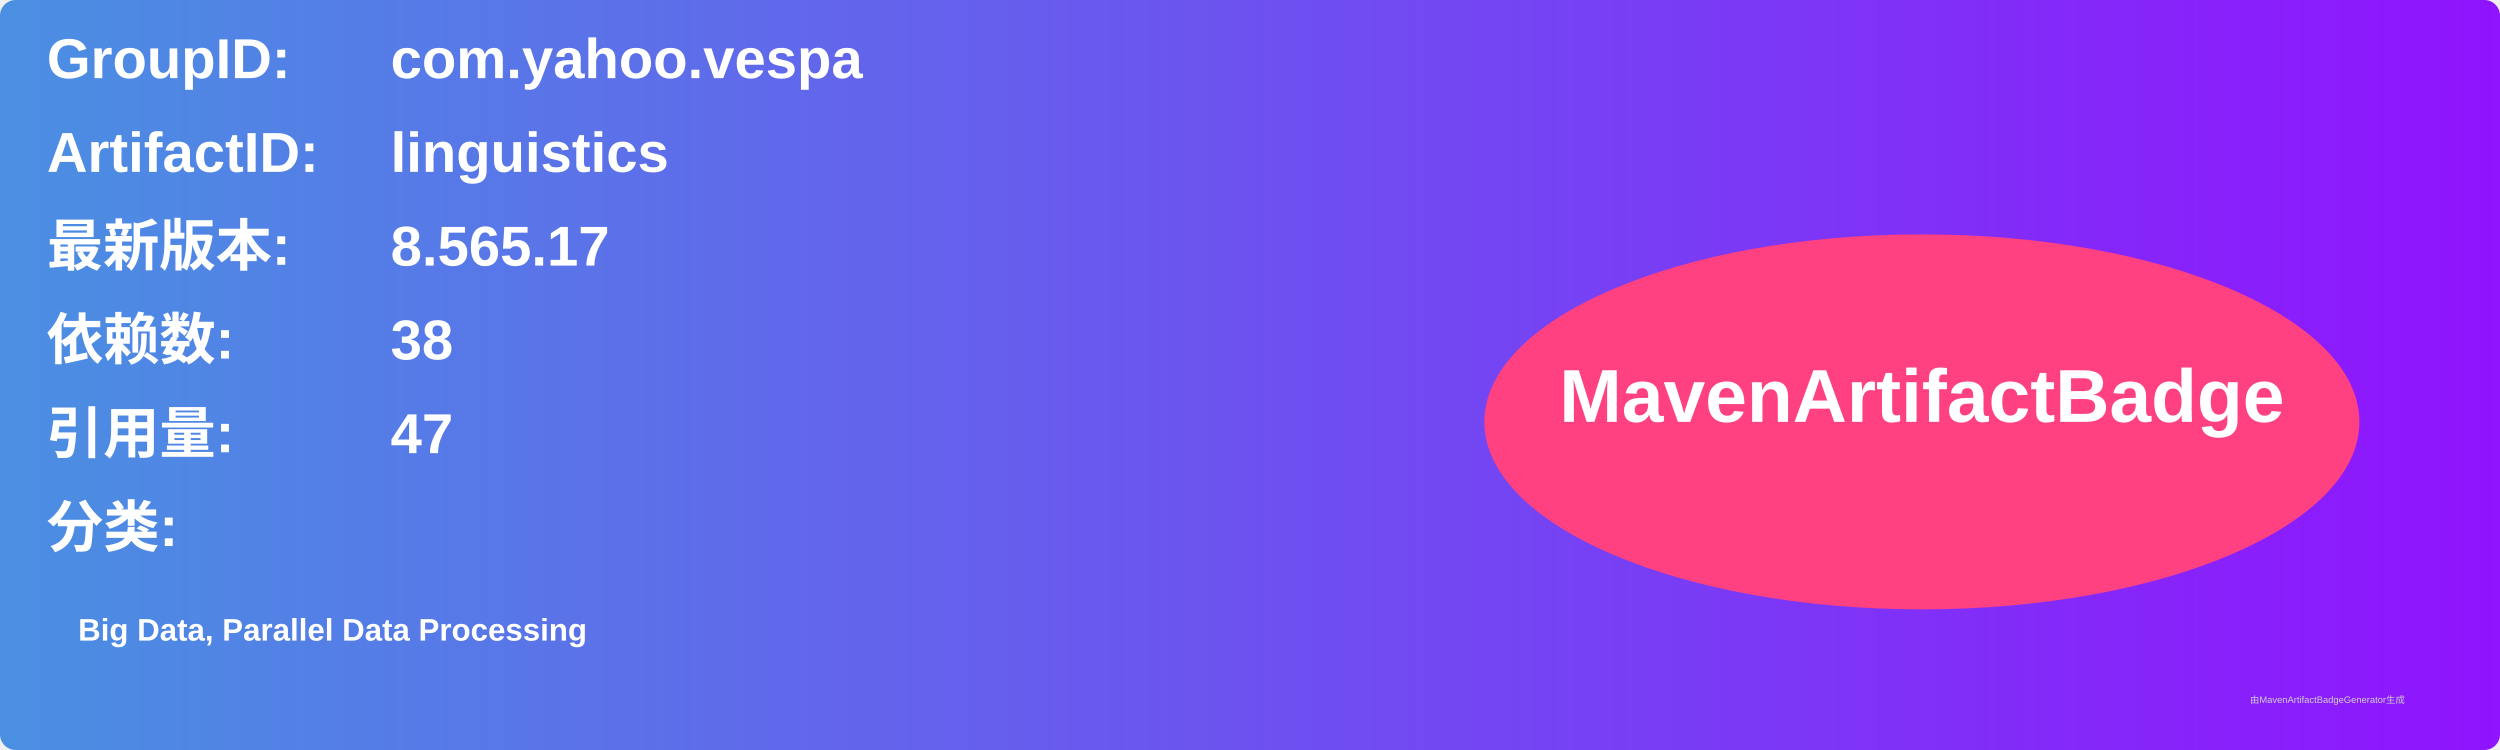
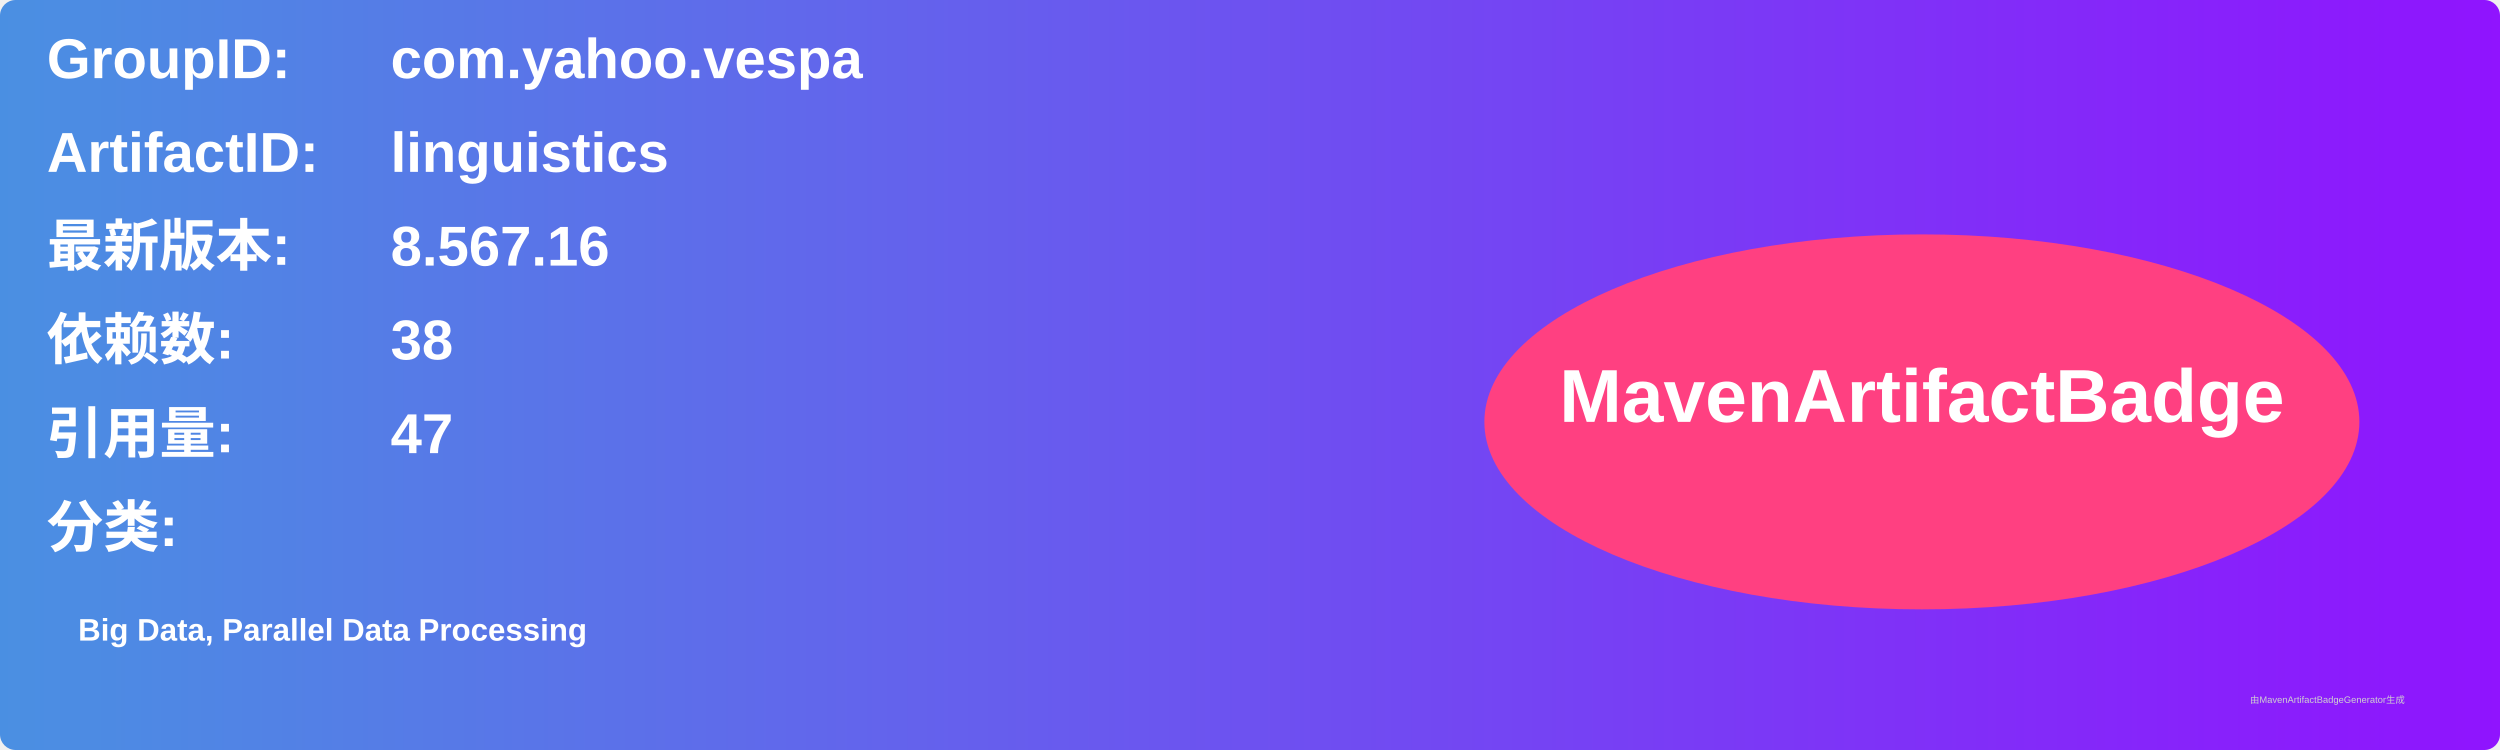
<svg xmlns="http://www.w3.org/2000/svg" width="800" height="240" viewBox="0 0 800 240">
  <linearGradient id="grad" x1="0%" y1="0%" x2="100%" y2="0%">
    <stop offset="0%" stop-color="#4a90e2" />
    <stop offset="100%" stop-color="#9013fe" />
  </linearGradient>
  <rect width="100%" height="100%" rx="5" ry="5" fill="url(#grad)" />
  <g transform="translate(15, 15)">
    <text x="0" y="10" font-family="Arial" font-size="18" fill="white" font-weight="bold" width="260">GroupID:</text>
    <text x="110" y="10" font-family="Arial" font-size="18" fill="white" font-weight="bold" width="460">com.yahoo.vespa</text>
    <text x="0" y="40" font-family="Arial" font-size="18" fill="white" font-weight="bold" width="260">ArtifactID:</text>
    <text x="110" y="40" font-family="Arial" font-size="18" fill="white" font-weight="bold" width="460">linguistics</text>
    <text x="0" y="70" font-family="Arial" font-size="18" fill="white" font-weight="bold">最新版本:</text>
    <text x="110" y="70" font-family="Arial" font-size="18" fill="white" font-weight="bold">
-       <tspan font-weight="bold">8.565.17</tspan>
+       <tspan font-weight="bold">8.567.16</tspan>
    </text>
    <text x="0" y="100" font-family="Arial" font-size="18" fill="white" font-weight="bold">依赖数: </text>
    <text x="110" y="100" font-family="Arial" font-size="18" fill="white">
      <tspan font-weight="bold">38</tspan>
    </text>
    <text x="0" y="130" font-family="Arial" font-size="18" fill="white" font-weight="bold">引用量: </text>
    <text x="110" y="130" font-family="Arial" font-size="18" fill="white">
      <tspan font-weight="bold">47</tspan>
    </text>
    <text x="0" y="160" font-family="Arial" font-size="18" fill="white" font-weight="bold">分类:</text>
    <text x="10" y="190" font-family="Arial" font-size="10" fill="white">
      <tspan font-weight="bold">Big Data, Parallel Data Processing</tspan>
    </text>
    <ellipse cx="600" cy="120" rx="140" ry="60" fill="#ff4081" />
    <text x="600" y="120" text-anchor="middle" font-family="Arial" font-size="24" fill="white" font-weight="bold">MavenArtifactBadge</text>
  </g>
  <text x="720" y="225" font-family="Arial" font-size="3" fill="#d0d0d0">由MavenArtifactBadgeGenerator生成</text>
</svg>
